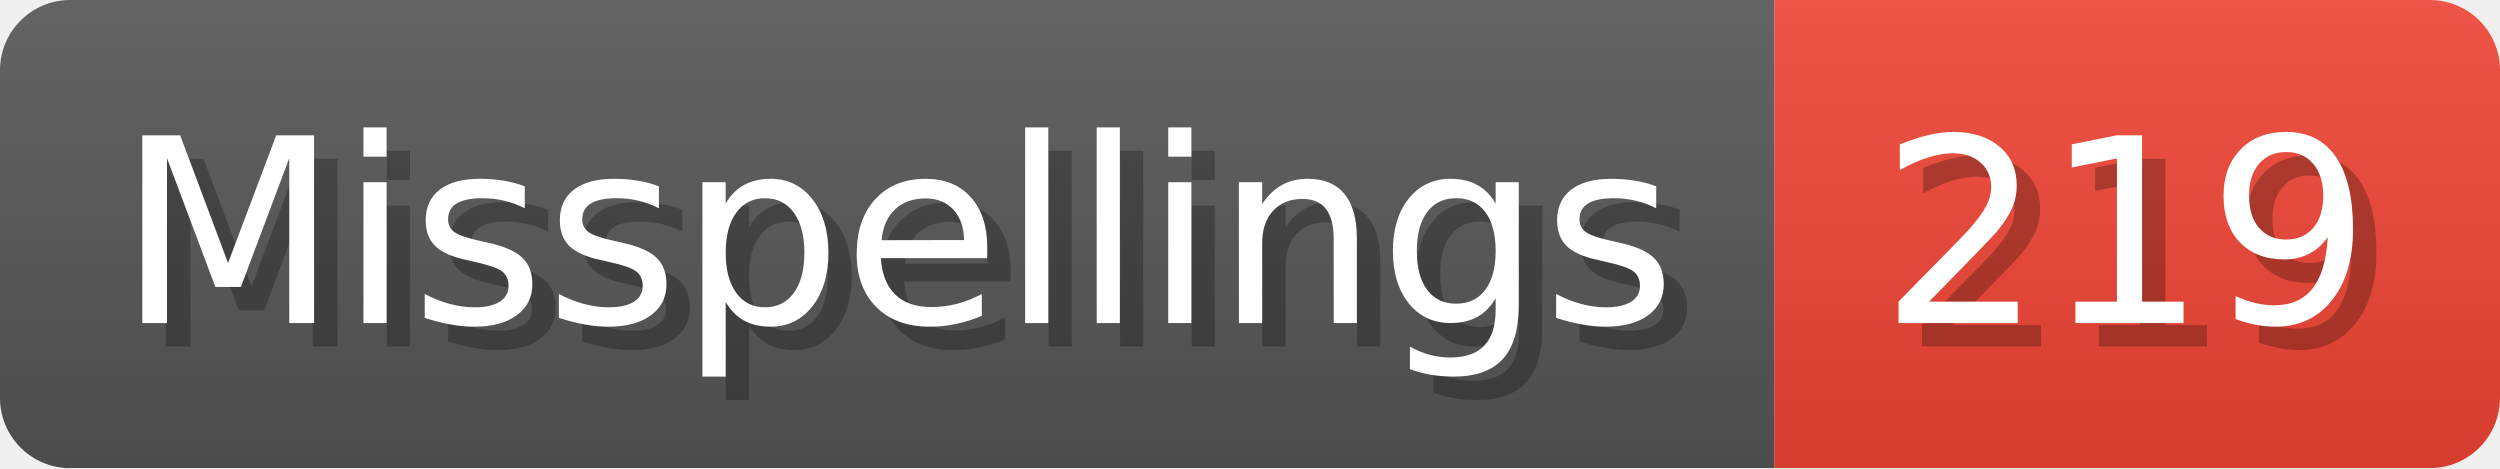
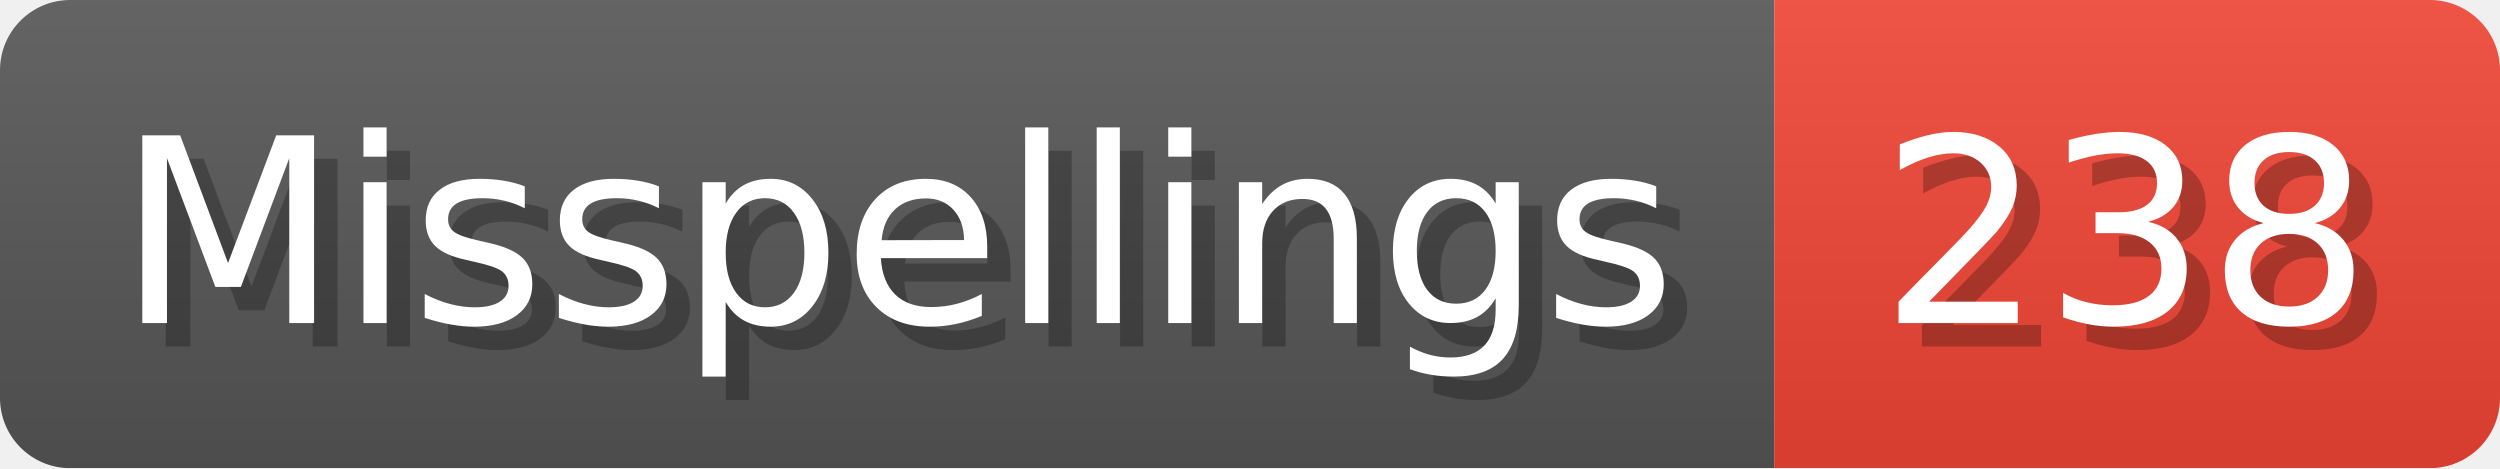
- <svg xmlns="http://www.w3.org/2000/svg" width="106.8" height="20" viewBox="0 0 1068 200" role="img" aria-label="Misspellings: 219">
+ <svg xmlns="http://www.w3.org/2000/svg" width="106.8" height="20" viewBox="0 0 1068 200" role="img" aria-label="Misspellings: 238">
  <linearGradient id="a" x2="0" y2="100%">
    <stop offset="0" stop-opacity=".1" stop-color="#EEE" />
    <stop offset="1" stop-opacity=".1" />
  </linearGradient>
  <mask id="m">
    <rect width="1068" height="200" rx="30" fill="#FFF" />
  </mask>
  <g mask="url(#m)">
    <rect width="758" height="200" fill="#555" />
    <rect width="310" height="200" fill="#E43" x="758" />
    <rect width="1068" height="200" fill="url(#a)" />
  </g>
  <g aria-hidden="true" fill="#fff" text-anchor="start" font-family="Verdana,DejaVu Sans,sans-serif" font-size="110">
    <text x="60" y="148" textLength="658" fill="#000" opacity="0.25">Misspellings</text>
    <text x="50" y="138" textLength="658">Misspellings</text>
-     <text x="813" y="148" textLength="210" fill="#000" opacity="0.25">219</text>
-     <text x="803" y="138" textLength="210">219</text>
+     <text x="813" y="148" textLength="210" fill="#000" opacity="0.25">238</text>
+     <text x="803" y="138" textLength="210">238</text>
  </g>
</svg>
